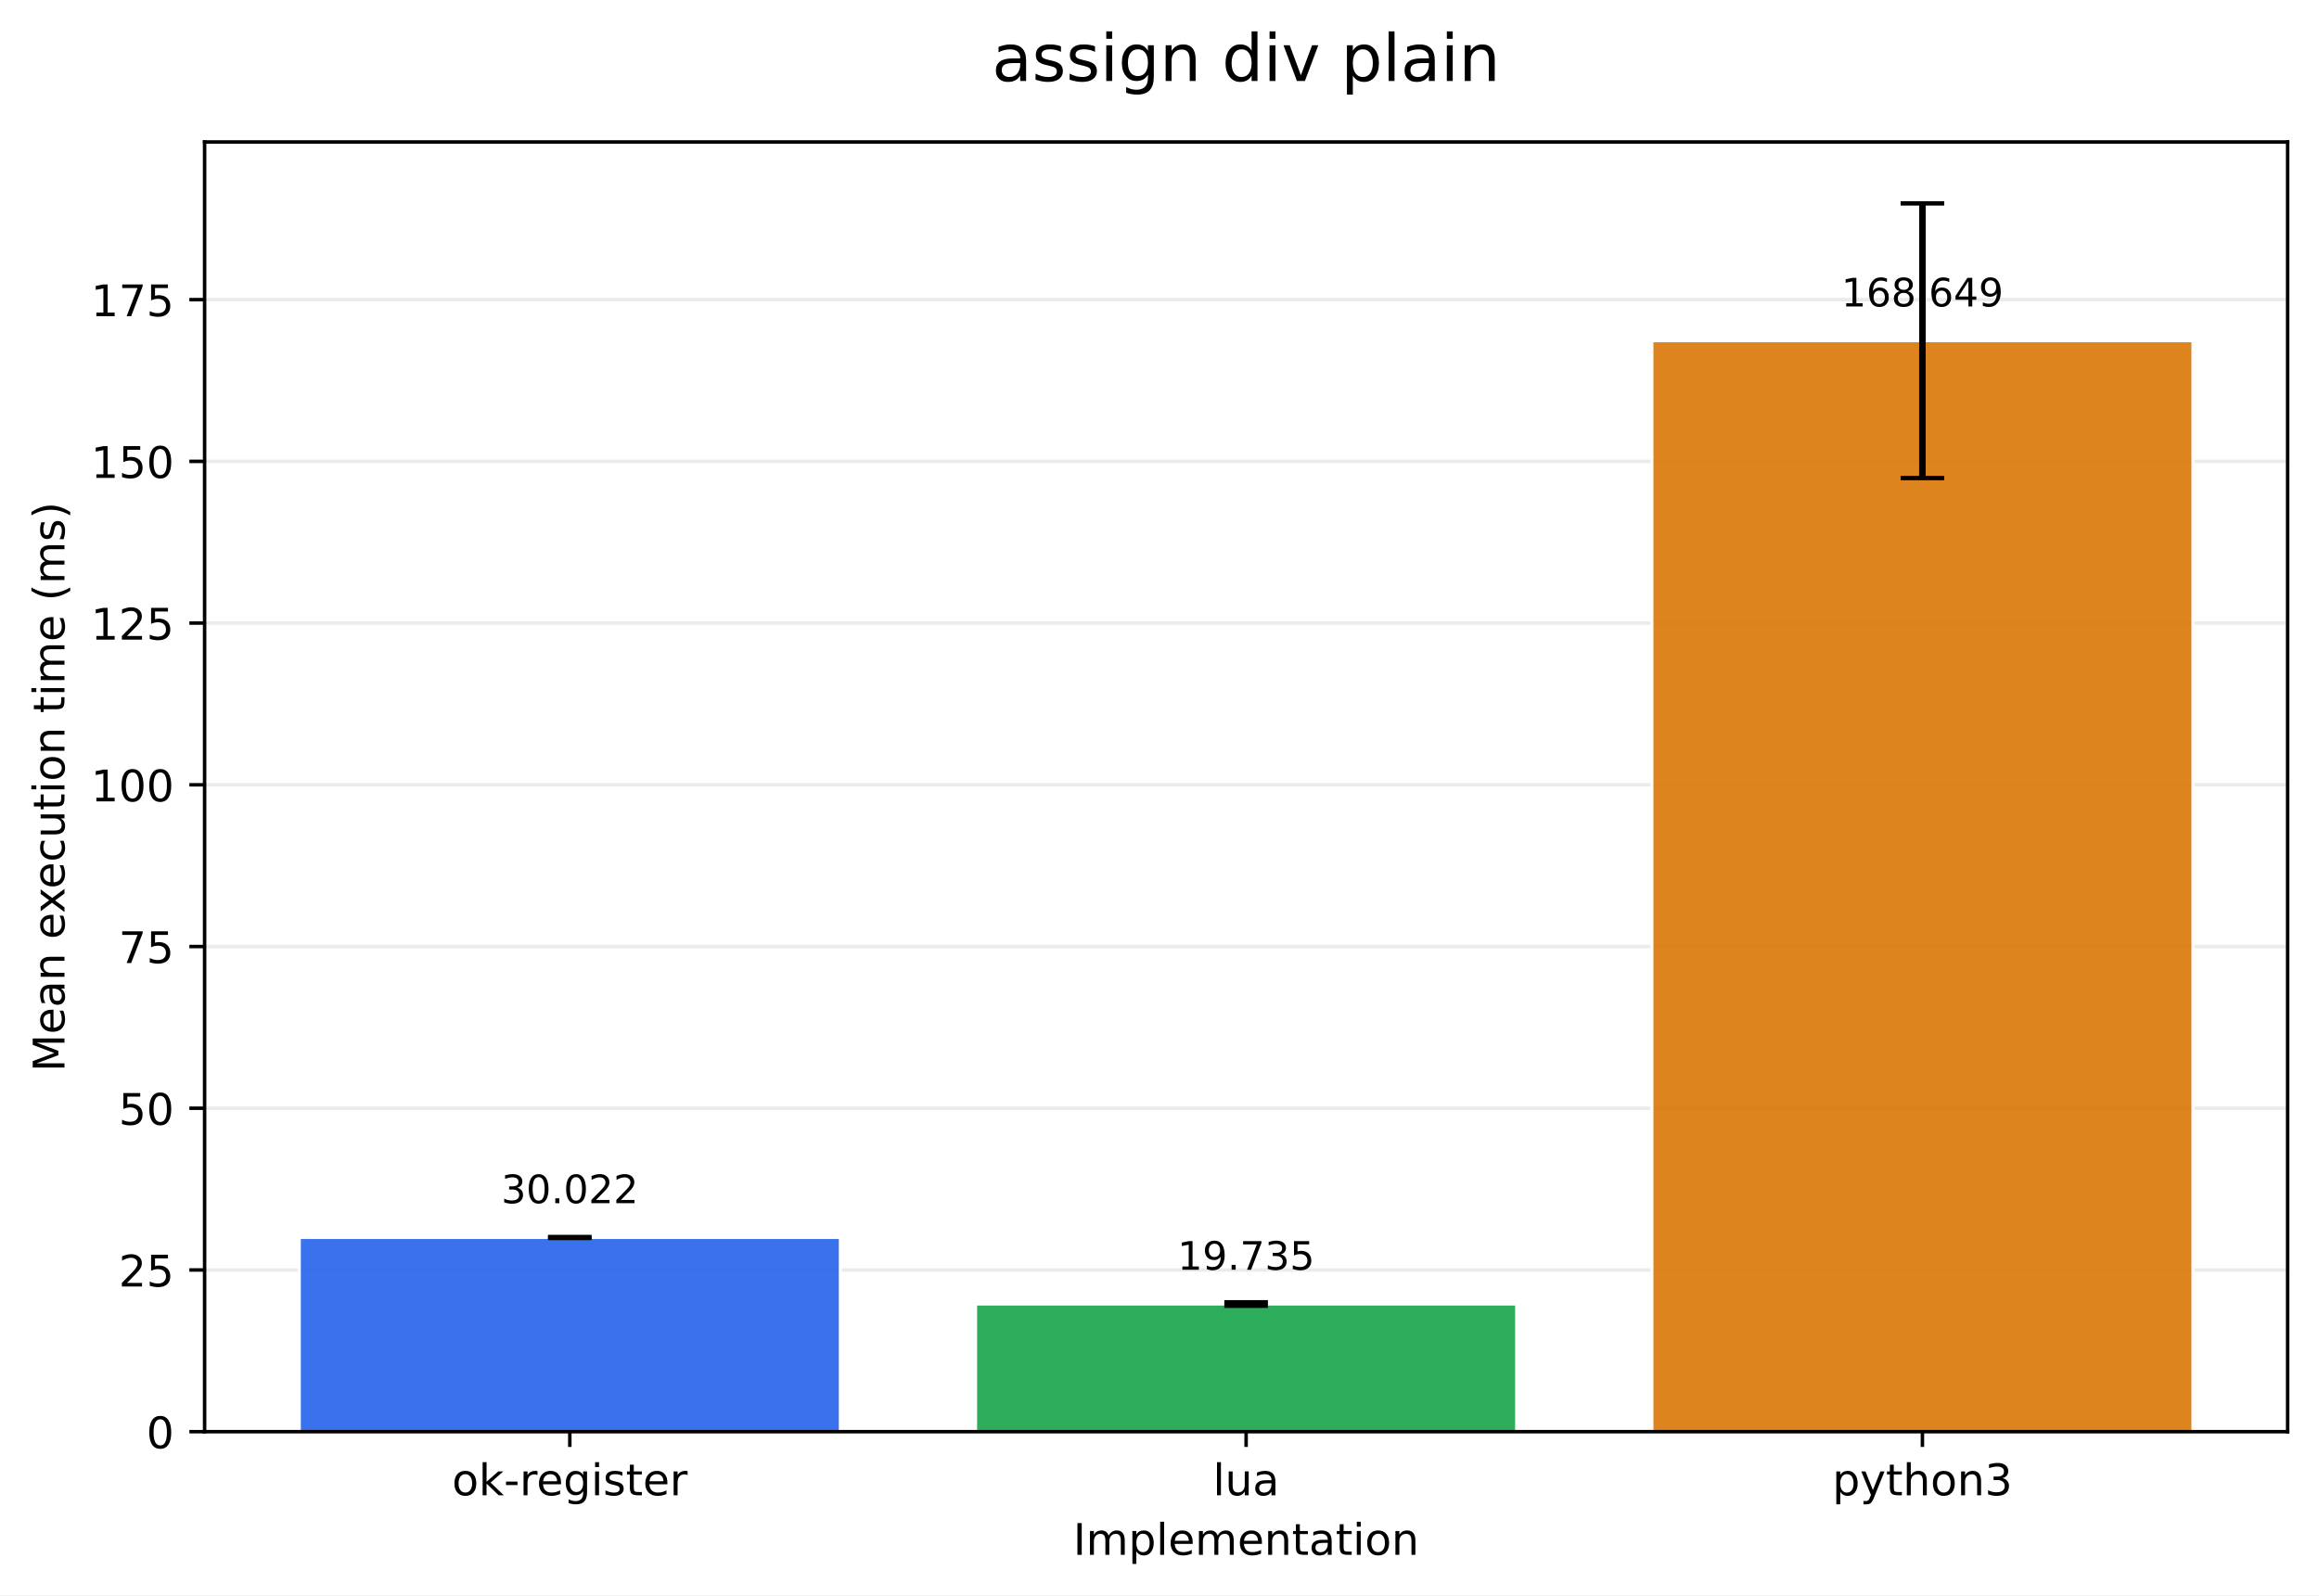
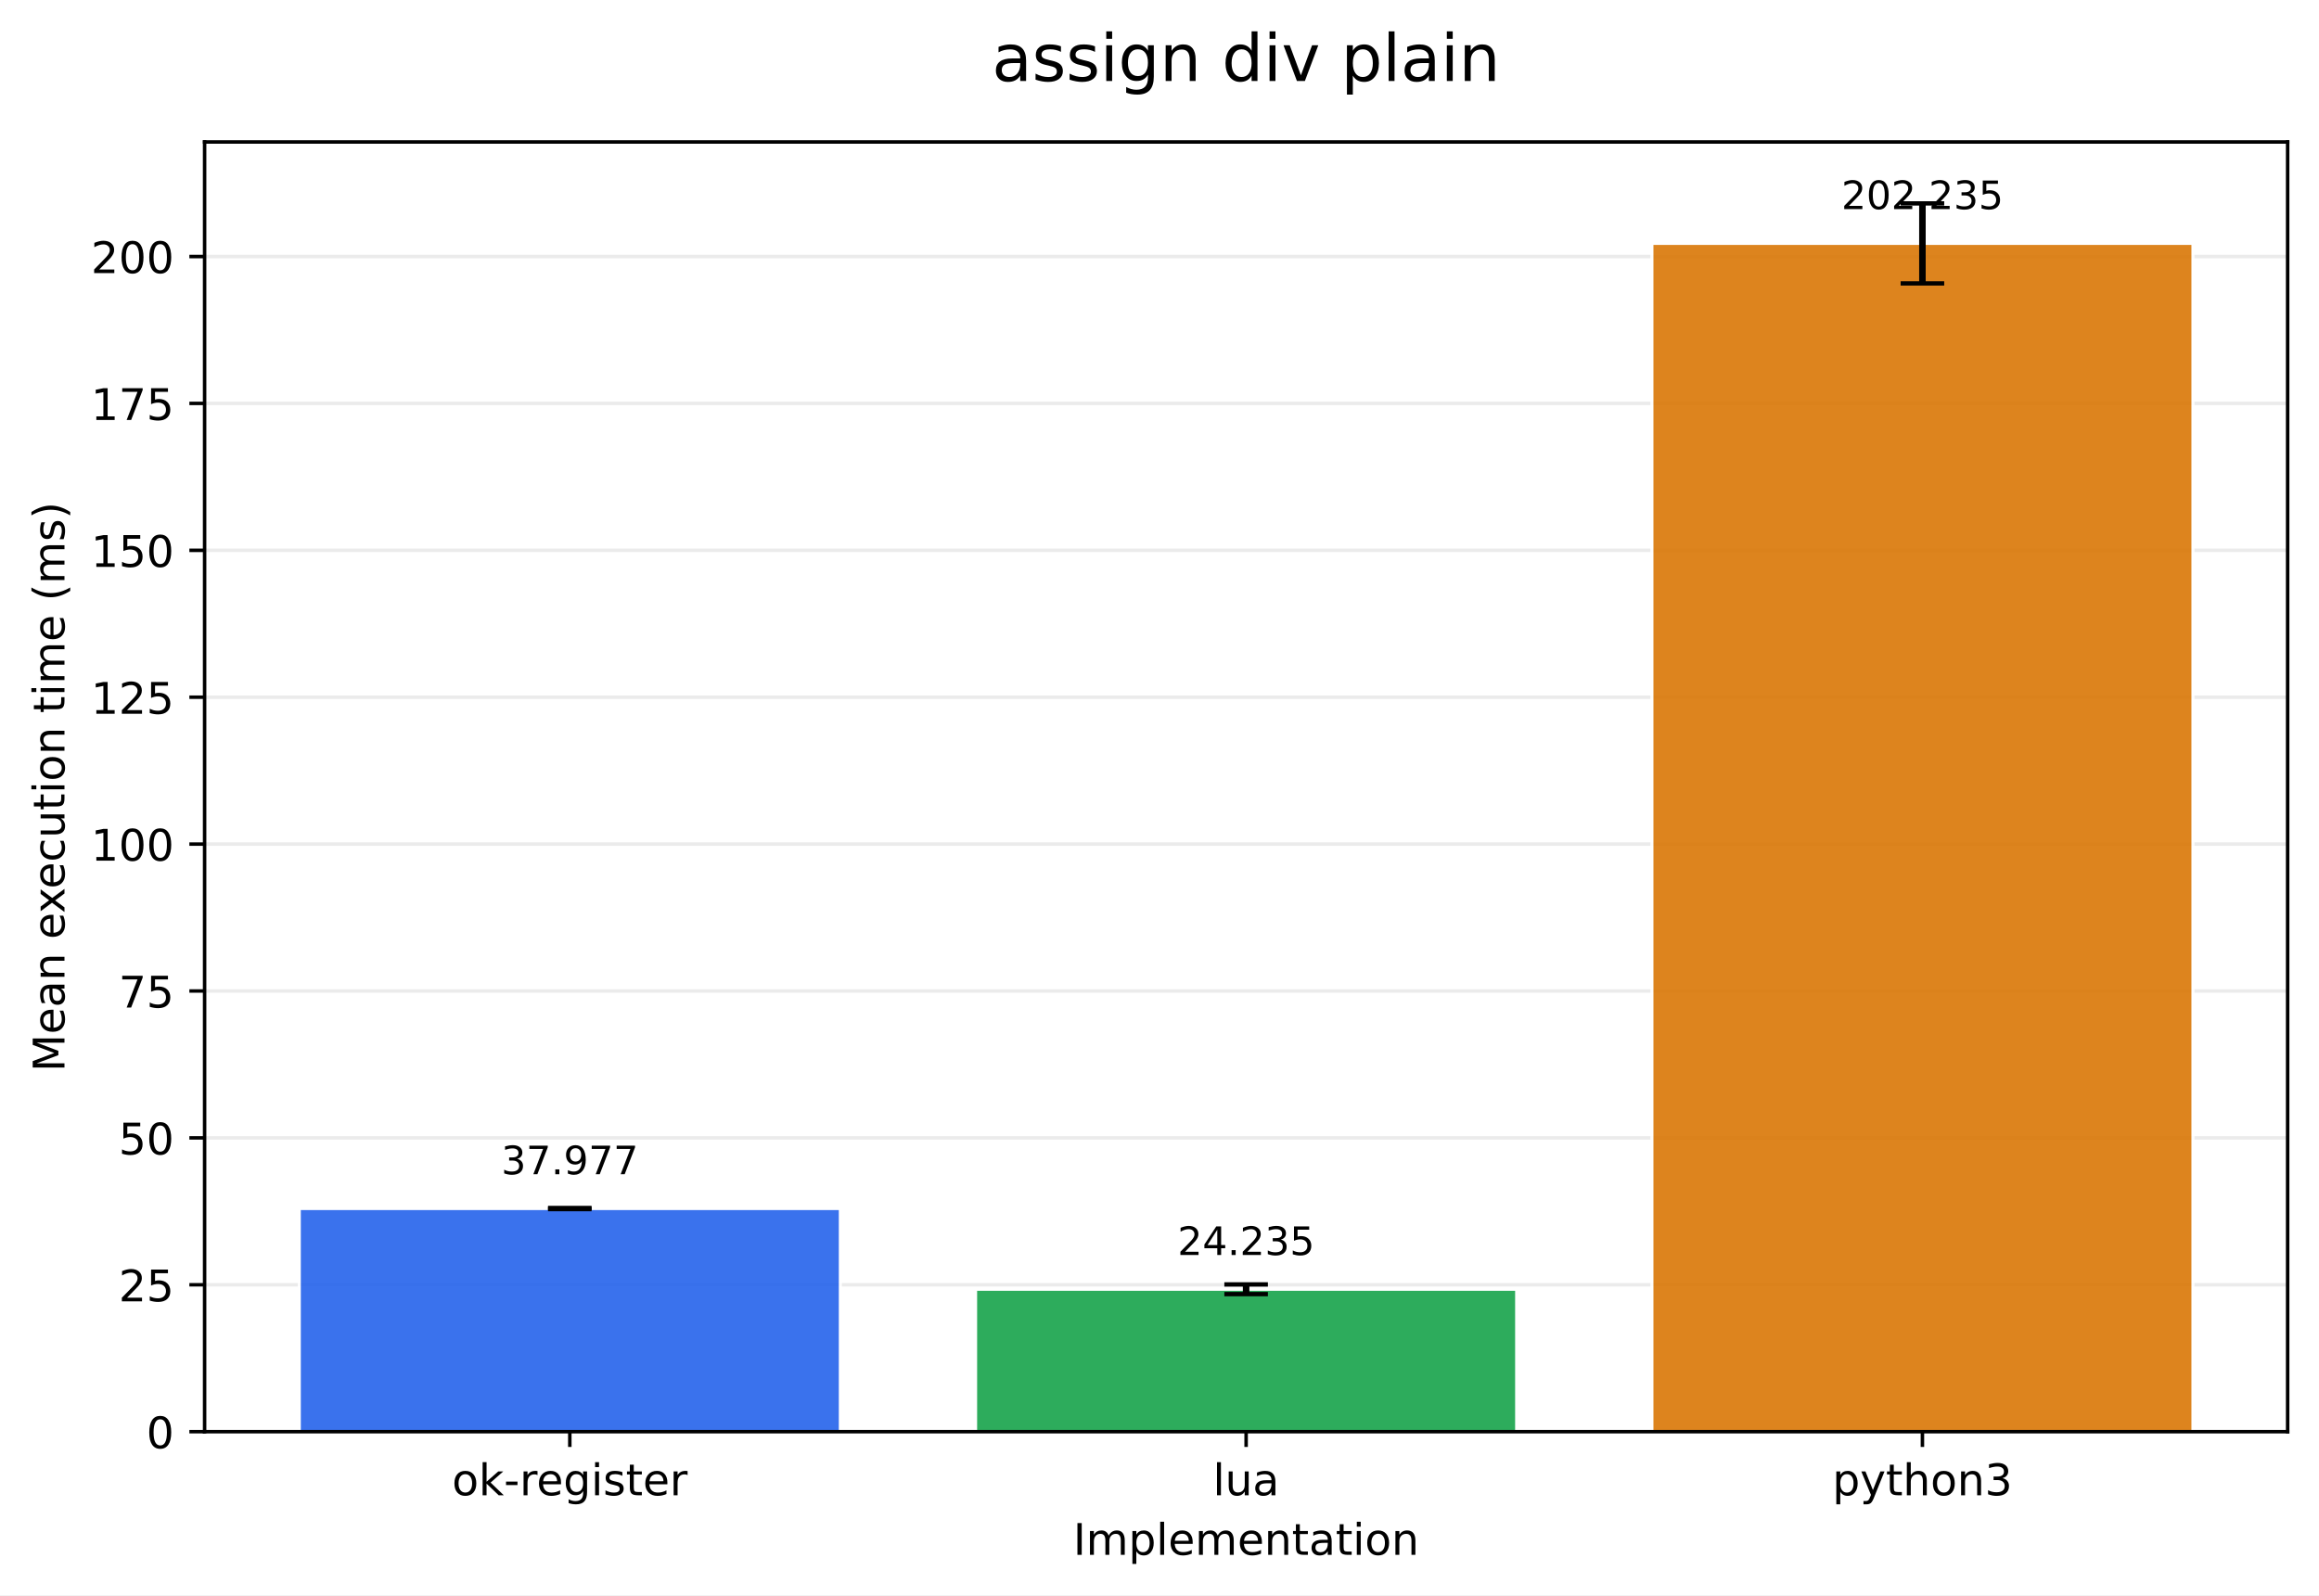
<svg xmlns="http://www.w3.org/2000/svg" xmlns:xlink="http://www.w3.org/1999/xlink" width="532.316pt" height="366.274pt" viewBox="0 0 532.316 366.274" version="1.1">
  <defs>
    <style type="text/css">*{stroke-linejoin: round; stroke-linecap: butt}</style>
  </defs>
  <g id="figure_1">
    <g id="patch_1">
      <path d="M 0 366.274  L 532.316 366.274  L 532.316 0  L 0 0  z " style="fill: #ffffff" />
    </g>
    <g id="axes_1">
      <g id="patch_2">
        <path d="M 46.966 328.718  L 525.116 328.718  L 525.116 32.598  L 46.966 32.598  z " style="fill: #ffffff" />
      </g>
      <g id="matplotlib.axis_1">
        <g id="xtick_1">
          <g id="line2d_1">
            <defs>
-               <path id="m9462a359a8" d="M 0 0  L 0 3.5  " style="stroke: #000000; stroke-width: 0.8" />
+               <path id="m9685f66bb8" d="M 0 0  L 0 3.5  " style="stroke: #000000; stroke-width: 0.8" />
            </defs>
            <g>
-               <use xlink:href="#m9462a359a8" x="130.797" y="328.718" style="stroke: #000000; stroke-width: 0.8" />
+               <use xlink:href="#m9685f66bb8" x="130.797" y="328.718" style="stroke: #000000; stroke-width: 0.8" />
            </g>
          </g>
          <g id="text_1">
            <g transform="translate(103.7588 343.3161) scale(0.1 -0.1)">
              <defs>
                <path id="DejaVuSans-6f" d="M 1959 3097  Q 1497 3097 1228 2736  Q 959 2375 959 1747  Q 959 1119 1226 758  Q 1494 397 1959 397  Q 2419 397 2687 759  Q 2956 1122 2956 1747  Q 2956 2369 2687 2733  Q 2419 3097 1959 3097  z M 1959 3584  Q 2709 3584 3137 3096  Q 3566 2609 3566 1747  Q 3566 888 3137 398  Q 2709 -91 1959 -91  Q 1206 -91 779 398  Q 353 888 353 1747  Q 353 2609 779 3096  Q 1206 3584 1959 3584  z " transform="scale(0.015625)" />
                <path id="DejaVuSans-6b" d="M 581 4863  L 1159 4863  L 1159 1991  L 2875 3500  L 3609 3500  L 1753 1863  L 3688 0  L 2938 0  L 1159 1709  L 1159 0  L 581 0  L 581 4863  z " transform="scale(0.015625)" />
                <path id="DejaVuSans-2d" d="M 313 2009  L 1997 2009  L 1997 1497  L 313 1497  L 313 2009  z " transform="scale(0.015625)" />
                <path id="DejaVuSans-72" d="M 2631 2963  Q 2534 3019 2420 3045  Q 2306 3072 2169 3072  Q 1681 3072 1420 2755  Q 1159 2438 1159 1844  L 1159 0  L 581 0  L 581 3500  L 1159 3500  L 1159 2956  Q 1341 3275 1631 3429  Q 1922 3584 2338 3584  Q 2397 3584 2469 3576  Q 2541 3569 2628 3553  L 2631 2963  z " transform="scale(0.015625)" />
                <path id="DejaVuSans-65" d="M 3597 1894  L 3597 1613  L 953 1613  Q 991 1019 1311 708  Q 1631 397 2203 397  Q 2534 397 2845 478  Q 3156 559 3463 722  L 3463 178  Q 3153 47 2828 -22  Q 2503 -91 2169 -91  Q 1331 -91 842 396  Q 353 884 353 1716  Q 353 2575 817 3079  Q 1281 3584 2069 3584  Q 2775 3584 3186 3129  Q 3597 2675 3597 1894  z M 3022 2063  Q 3016 2534 2758 2815  Q 2500 3097 2075 3097  Q 1594 3097 1305 2825  Q 1016 2553 972 2059  L 3022 2063  z " transform="scale(0.015625)" />
                <path id="DejaVuSans-67" d="M 2906 1791  Q 2906 2416 2648 2759  Q 2391 3103 1925 3103  Q 1463 3103 1205 2759  Q 947 2416 947 1791  Q 947 1169 1205 825  Q 1463 481 1925 481  Q 2391 481 2648 825  Q 2906 1169 2906 1791  z M 3481 434  Q 3481 -459 3084 -895  Q 2688 -1331 1869 -1331  Q 1566 -1331 1297 -1286  Q 1028 -1241 775 -1147  L 775 -588  Q 1028 -725 1275 -790  Q 1522 -856 1778 -856  Q 2344 -856 2625 -561  Q 2906 -266 2906 331  L 2906 616  Q 2728 306 2450 153  Q 2172 0 1784 0  Q 1141 0 747 490  Q 353 981 353 1791  Q 353 2603 747 3093  Q 1141 3584 1784 3584  Q 2172 3584 2450 3431  Q 2728 3278 2906 2969  L 2906 3500  L 3481 3500  L 3481 434  z " transform="scale(0.015625)" />
                <path id="DejaVuSans-69" d="M 603 3500  L 1178 3500  L 1178 0  L 603 0  L 603 3500  z M 603 4863  L 1178 4863  L 1178 4134  L 603 4134  L 603 4863  z " transform="scale(0.015625)" />
                <path id="DejaVuSans-73" d="M 2834 3397  L 2834 2853  Q 2591 2978 2328 3040  Q 2066 3103 1784 3103  Q 1356 3103 1142 2972  Q 928 2841 928 2578  Q 928 2378 1081 2264  Q 1234 2150 1697 2047  L 1894 2003  Q 2506 1872 2764 1633  Q 3022 1394 3022 966  Q 3022 478 2636 193  Q 2250 -91 1575 -91  Q 1294 -91 989 -36  Q 684 19 347 128  L 347 722  Q 666 556 975 473  Q 1284 391 1588 391  Q 1994 391 2212 530  Q 2431 669 2431 922  Q 2431 1156 2273 1281  Q 2116 1406 1581 1522  L 1381 1569  Q 847 1681 609 1914  Q 372 2147 372 2553  Q 372 3047 722 3315  Q 1072 3584 1716 3584  Q 2034 3584 2315 3537  Q 2597 3491 2834 3397  z " transform="scale(0.015625)" />
                <path id="DejaVuSans-74" d="M 1172 4494  L 1172 3500  L 2356 3500  L 2356 3053  L 1172 3053  L 1172 1153  Q 1172 725 1289 603  Q 1406 481 1766 481  L 2356 481  L 2356 0  L 1766 0  Q 1100 0 847 248  Q 594 497 594 1153  L 594 3053  L 172 3053  L 172 3500  L 594 3500  L 594 4494  L 1172 4494  z " transform="scale(0.015625)" />
              </defs>
              <use xlink:href="#DejaVuSans-6f" />
              <use xlink:href="#DejaVuSans-6b" transform="translate(61.18164 0)" />
              <use xlink:href="#DejaVuSans-2d" transform="translate(119.0918 0)" />
              <use xlink:href="#DejaVuSans-72" transform="translate(155.1758 0)" />
              <use xlink:href="#DejaVuSans-65" transform="translate(194.0391 0)" />
              <use xlink:href="#DejaVuSans-67" transform="translate(255.5625 0)" />
              <use xlink:href="#DejaVuSans-69" transform="translate(319.0391 0)" />
              <use xlink:href="#DejaVuSans-73" transform="translate(346.8223 0)" />
              <use xlink:href="#DejaVuSans-74" transform="translate(398.9219 0)" />
              <use xlink:href="#DejaVuSans-65" transform="translate(438.1309 0)" />
              <use xlink:href="#DejaVuSans-72" transform="translate(499.6543 0)" />
            </g>
          </g>
        </g>
        <g id="xtick_2">
          <g id="line2d_2">
            <g>
-               <use xlink:href="#m9462a359a8" x="286.041" y="328.718" style="stroke: #000000; stroke-width: 0.8" />
+               <use xlink:href="#m9685f66bb8" x="286.041" y="328.718" style="stroke: #000000; stroke-width: 0.8" />
            </g>
          </g>
          <g id="text_2">
            <g transform="translate(278.4187 343.3161) scale(0.1 -0.1)">
              <defs>
                <path id="DejaVuSans-6c" d="M 603 4863  L 1178 4863  L 1178 0  L 603 0  L 603 4863  z " transform="scale(0.015625)" />
                <path id="DejaVuSans-75" d="M 544 1381  L 544 3500  L 1119 3500  L 1119 1403  Q 1119 906 1312 657  Q 1506 409 1894 409  Q 2359 409 2629 706  Q 2900 1003 2900 1516  L 2900 3500  L 3475 3500  L 3475 0  L 2900 0  L 2900 538  Q 2691 219 2414 64  Q 2138 -91 1772 -91  Q 1169 -91 856 284  Q 544 659 544 1381  z M 1991 3584  L 1991 3584  z " transform="scale(0.015625)" />
                <path id="DejaVuSans-61" d="M 2194 1759  Q 1497 1759 1228 1600  Q 959 1441 959 1056  Q 959 750 1161 570  Q 1363 391 1709 391  Q 2188 391 2477 730  Q 2766 1069 2766 1631  L 2766 1759  L 2194 1759  z M 3341 1997  L 3341 0  L 2766 0  L 2766 531  Q 2569 213 2275 61  Q 1981 -91 1556 -91  Q 1019 -91 701 211  Q 384 513 384 1019  Q 384 1609 779 1909  Q 1175 2209 1959 2209  L 2766 2209  L 2766 2266  Q 2766 2663 2505 2880  Q 2244 3097 1772 3097  Q 1472 3097 1187 3025  Q 903 2953 641 2809  L 641 3341  Q 956 3463 1253 3523  Q 1550 3584 1831 3584  Q 2591 3584 2966 3190  Q 3341 2797 3341 1997  z " transform="scale(0.015625)" />
              </defs>
              <use xlink:href="#DejaVuSans-6c" />
              <use xlink:href="#DejaVuSans-75" transform="translate(27.7832 0)" />
              <use xlink:href="#DejaVuSans-61" transform="translate(91.16211 0)" />
            </g>
          </g>
        </g>
        <g id="xtick_3">
          <g id="line2d_3">
            <g>
-               <use xlink:href="#m9462a359a8" x="441.284" y="328.718" style="stroke: #000000; stroke-width: 0.8" />
+               <use xlink:href="#m9685f66bb8" x="441.284" y="328.718" style="stroke: #000000; stroke-width: 0.8" />
            </g>
          </g>
          <g id="text_3">
            <g transform="translate(420.6123 343.3161) scale(0.1 -0.1)">
              <defs>
                <path id="DejaVuSans-70" d="M 1159 525  L 1159 -1331  L 581 -1331  L 581 3500  L 1159 3500  L 1159 2969  Q 1341 3281 1617 3432  Q 1894 3584 2278 3584  Q 2916 3584 3314 3078  Q 3713 2572 3713 1747  Q 3713 922 3314 415  Q 2916 -91 2278 -91  Q 1894 -91 1617 61  Q 1341 213 1159 525  z M 3116 1747  Q 3116 2381 2855 2742  Q 2594 3103 2138 3103  Q 1681 3103 1420 2742  Q 1159 2381 1159 1747  Q 1159 1113 1420 752  Q 1681 391 2138 391  Q 2594 391 2855 752  Q 3116 1113 3116 1747  z " transform="scale(0.015625)" />
                <path id="DejaVuSans-79" d="M 2059 -325  Q 1816 -950 1584 -1140  Q 1353 -1331 966 -1331  L 506 -1331  L 506 -850  L 844 -850  Q 1081 -850 1212 -737  Q 1344 -625 1503 -206  L 1606 56  L 191 3500  L 800 3500  L 1894 763  L 2988 3500  L 3597 3500  L 2059 -325  z " transform="scale(0.015625)" />
                <path id="DejaVuSans-68" d="M 3513 2113  L 3513 0  L 2938 0  L 2938 2094  Q 2938 2591 2744 2837  Q 2550 3084 2163 3084  Q 1697 3084 1428 2787  Q 1159 2491 1159 1978  L 1159 0  L 581 0  L 581 4863  L 1159 4863  L 1159 2956  Q 1366 3272 1645 3428  Q 1925 3584 2291 3584  Q 2894 3584 3203 3211  Q 3513 2838 3513 2113  z " transform="scale(0.015625)" />
                <path id="DejaVuSans-6e" d="M 3513 2113  L 3513 0  L 2938 0  L 2938 2094  Q 2938 2591 2744 2837  Q 2550 3084 2163 3084  Q 1697 3084 1428 2787  Q 1159 2491 1159 1978  L 1159 0  L 581 0  L 581 3500  L 1159 3500  L 1159 2956  Q 1366 3272 1645 3428  Q 1925 3584 2291 3584  Q 2894 3584 3203 3211  Q 3513 2838 3513 2113  z " transform="scale(0.015625)" />
                <path id="DejaVuSans-33" d="M 2597 2516  Q 3050 2419 3304 2112  Q 3559 1806 3559 1356  Q 3559 666 3084 287  Q 2609 -91 1734 -91  Q 1441 -91 1130 -33  Q 819 25 488 141  L 488 750  Q 750 597 1062 519  Q 1375 441 1716 441  Q 2309 441 2620 675  Q 2931 909 2931 1356  Q 2931 1769 2642 2001  Q 2353 2234 1838 2234  L 1294 2234  L 1294 2753  L 1863 2753  Q 2328 2753 2575 2939  Q 2822 3125 2822 3475  Q 2822 3834 2567 4026  Q 2313 4219 1838 4219  Q 1578 4219 1281 4162  Q 984 4106 628 3988  L 628 4550  Q 988 4650 1302 4700  Q 1616 4750 1894 4750  Q 2613 4750 3031 4423  Q 3450 4097 3450 3541  Q 3450 3153 3228 2886  Q 3006 2619 2597 2516  z " transform="scale(0.015625)" />
              </defs>
              <use xlink:href="#DejaVuSans-70" />
              <use xlink:href="#DejaVuSans-79" transform="translate(63.47656 0)" />
              <use xlink:href="#DejaVuSans-74" transform="translate(122.6562 0)" />
              <use xlink:href="#DejaVuSans-68" transform="translate(161.8652 0)" />
              <use xlink:href="#DejaVuSans-6f" transform="translate(225.2441 0)" />
              <use xlink:href="#DejaVuSans-6e" transform="translate(286.4258 0)" />
              <use xlink:href="#DejaVuSans-33" transform="translate(349.8047 0)" />
            </g>
          </g>
        </g>
        <g id="text_4">
          <g transform="translate(246.3383 356.9942) scale(0.1 -0.1)">
            <defs>
              <path id="DejaVuSans-49" d="M 628 4666  L 1259 4666  L 1259 0  L 628 0  L 628 4666  z " transform="scale(0.015625)" />
              <path id="DejaVuSans-6d" d="M 3328 2828  Q 3544 3216 3844 3400  Q 4144 3584 4550 3584  Q 5097 3584 5394 3201  Q 5691 2819 5691 2113  L 5691 0  L 5113 0  L 5113 2094  Q 5113 2597 4934 2840  Q 4756 3084 4391 3084  Q 3944 3084 3684 2787  Q 3425 2491 3425 1978  L 3425 0  L 2847 0  L 2847 2094  Q 2847 2600 2669 2842  Q 2491 3084 2119 3084  Q 1678 3084 1418 2786  Q 1159 2488 1159 1978  L 1159 0  L 581 0  L 581 3500  L 1159 3500  L 1159 2956  Q 1356 3278 1631 3431  Q 1906 3584 2284 3584  Q 2666 3584 2933 3390  Q 3200 3197 3328 2828  z " transform="scale(0.015625)" />
            </defs>
            <use xlink:href="#DejaVuSans-49" />
            <use xlink:href="#DejaVuSans-6d" transform="translate(29.49219 0)" />
            <use xlink:href="#DejaVuSans-70" transform="translate(126.9043 0)" />
            <use xlink:href="#DejaVuSans-6c" transform="translate(190.3809 0)" />
            <use xlink:href="#DejaVuSans-65" transform="translate(218.1641 0)" />
            <use xlink:href="#DejaVuSans-6d" transform="translate(279.6875 0)" />
            <use xlink:href="#DejaVuSans-65" transform="translate(377.0996 0)" />
            <use xlink:href="#DejaVuSans-6e" transform="translate(438.623 0)" />
            <use xlink:href="#DejaVuSans-74" transform="translate(502.002 0)" />
            <use xlink:href="#DejaVuSans-61" transform="translate(541.2109 0)" />
            <use xlink:href="#DejaVuSans-74" transform="translate(602.4902 0)" />
            <use xlink:href="#DejaVuSans-69" transform="translate(641.6992 0)" />
            <use xlink:href="#DejaVuSans-6f" transform="translate(669.4824 0)" />
            <use xlink:href="#DejaVuSans-6e" transform="translate(730.6641 0)" />
          </g>
        </g>
      </g>
      <g id="matplotlib.axis_2">
        <g id="ytick_1">
          <g id="line2d_4">
-             <path d="M 46.966 328.718  L 525.116 328.718  " clip-path="url(#p3faab480b3)" style="fill: none; stroke: #b0b0b0; stroke-opacity: 0.25; stroke-width: 0.8; stroke-linecap: square" />
+             <path d="M 46.966 328.718  L 525.116 328.718  " clip-path="url(#pe2bc9fd245)" style="fill: none; stroke: #b0b0b0; stroke-opacity: 0.25; stroke-width: 0.8; stroke-linecap: square" />
          </g>
          <g id="line2d_5">
            <defs>
-               <path id="m1ab5d60169" d="M 0 0  L -3.5 0  " style="stroke: #000000; stroke-width: 0.8" />
+               <path id="md3c3681f98" d="M 0 0  L -3.5 0  " style="stroke: #000000; stroke-width: 0.8" />
            </defs>
            <g>
-               <use xlink:href="#m1ab5d60169" x="46.966" y="328.718" style="stroke: #000000; stroke-width: 0.8" />
+               <use xlink:href="#md3c3681f98" x="46.966" y="328.718" style="stroke: #000000; stroke-width: 0.8" />
            </g>
          </g>
          <g id="text_5">
            <g transform="translate(33.60312 332.5169) scale(0.1 -0.1)">
              <defs>
                <path id="DejaVuSans-30" d="M 2034 4250  Q 1547 4250 1301 3770  Q 1056 3291 1056 2328  Q 1056 1369 1301 889  Q 1547 409 2034 409  Q 2525 409 2770 889  Q 3016 1369 3016 2328  Q 3016 3291 2770 3770  Q 2525 4250 2034 4250  z M 2034 4750  Q 2819 4750 3233 4129  Q 3647 3509 3647 2328  Q 3647 1150 3233 529  Q 2819 -91 2034 -91  Q 1250 -91 836 529  Q 422 1150 422 2328  Q 422 3509 836 4129  Q 1250 4750 2034 4750  z " transform="scale(0.015625)" />
              </defs>
              <use xlink:href="#DejaVuSans-30" />
            </g>
          </g>
        </g>
        <g id="ytick_2">
          <g id="line2d_6">
-             <path d="M 46.966 291.586  L 525.116 291.586  " clip-path="url(#p3faab480b3)" style="fill: none; stroke: #b0b0b0; stroke-opacity: 0.25; stroke-width: 0.8; stroke-linecap: square" />
+             <path d="M 46.966 294.99  L 525.116 294.99  " clip-path="url(#pe2bc9fd245)" style="fill: none; stroke: #b0b0b0; stroke-opacity: 0.25; stroke-width: 0.8; stroke-linecap: square" />
          </g>
          <g id="line2d_7">
            <g>
-               <use xlink:href="#m1ab5d60169" x="46.966" y="291.586" style="stroke: #000000; stroke-width: 0.8" />
+               <use xlink:href="#md3c3681f98" x="46.966" y="294.99" style="stroke: #000000; stroke-width: 0.8" />
            </g>
          </g>
          <g id="text_6">
-             <g transform="translate(27.24063 295.3855) scale(0.1 -0.1)">
+             <g transform="translate(27.24063 298.7897) scale(0.1 -0.1)">
              <defs>
                <path id="DejaVuSans-32" d="M 1228 531  L 3431 531  L 3431 0  L 469 0  L 469 531  Q 828 903 1448 1529  Q 2069 2156 2228 2338  Q 2531 2678 2651 2914  Q 2772 3150 2772 3378  Q 2772 3750 2511 3984  Q 2250 4219 1831 4219  Q 1534 4219 1204 4116  Q 875 4013 500 3803  L 500 4441  Q 881 4594 1212 4672  Q 1544 4750 1819 4750  Q 2544 4750 2975 4387  Q 3406 4025 3406 3419  Q 3406 3131 3298 2873  Q 3191 2616 2906 2266  Q 2828 2175 2409 1742  Q 1991 1309 1228 531  z " transform="scale(0.015625)" />
                <path id="DejaVuSans-35" d="M 691 4666  L 3169 4666  L 3169 4134  L 1269 4134  L 1269 2991  Q 1406 3038 1543 3061  Q 1681 3084 1819 3084  Q 2600 3084 3056 2656  Q 3513 2228 3513 1497  Q 3513 744 3044 326  Q 2575 -91 1722 -91  Q 1428 -91 1123 -41  Q 819 9 494 109  L 494 744  Q 775 591 1075 516  Q 1375 441 1709 441  Q 2250 441 2565 725  Q 2881 1009 2881 1497  Q 2881 1984 2565 2268  Q 2250 2553 1709 2553  Q 1456 2553 1204 2497  Q 953 2441 691 2322  L 691 4666  z " transform="scale(0.015625)" />
              </defs>
              <use xlink:href="#DejaVuSans-32" />
              <use xlink:href="#DejaVuSans-35" transform="translate(63.62305 0)" />
            </g>
          </g>
        </g>
        <g id="ytick_3">
          <g id="line2d_8">
-             <path d="M 46.966 254.455  L 525.116 254.455  " clip-path="url(#p3faab480b3)" style="fill: none; stroke: #b0b0b0; stroke-opacity: 0.25; stroke-width: 0.8; stroke-linecap: square" />
+             <path d="M 46.966 261.263  L 525.116 261.263  " clip-path="url(#pe2bc9fd245)" style="fill: none; stroke: #b0b0b0; stroke-opacity: 0.25; stroke-width: 0.8; stroke-linecap: square" />
          </g>
          <g id="line2d_9">
            <g>
-               <use xlink:href="#m1ab5d60169" x="46.966" y="254.455" style="stroke: #000000; stroke-width: 0.8" />
+               <use xlink:href="#md3c3681f98" x="46.966" y="261.263" style="stroke: #000000; stroke-width: 0.8" />
            </g>
          </g>
          <g id="text_7">
-             <g transform="translate(27.24063 258.254) scale(0.1 -0.1)">
+             <g transform="translate(27.24063 265.0625) scale(0.1 -0.1)">
              <use xlink:href="#DejaVuSans-35" />
              <use xlink:href="#DejaVuSans-30" transform="translate(63.62305 0)" />
            </g>
          </g>
        </g>
        <g id="ytick_4">
          <g id="line2d_10">
-             <path d="M 46.966 217.323  L 525.116 217.323  " clip-path="url(#p3faab480b3)" style="fill: none; stroke: #b0b0b0; stroke-opacity: 0.25; stroke-width: 0.8; stroke-linecap: square" />
+             <path d="M 46.966 227.536  L 525.116 227.536  " clip-path="url(#pe2bc9fd245)" style="fill: none; stroke: #b0b0b0; stroke-opacity: 0.25; stroke-width: 0.8; stroke-linecap: square" />
          </g>
          <g id="line2d_11">
            <g>
-               <use xlink:href="#m1ab5d60169" x="46.966" y="217.323" style="stroke: #000000; stroke-width: 0.8" />
+               <use xlink:href="#md3c3681f98" x="46.966" y="227.536" style="stroke: #000000; stroke-width: 0.8" />
            </g>
          </g>
          <g id="text_8">
-             <g transform="translate(27.24063 221.1226) scale(0.1 -0.1)">
+             <g transform="translate(27.24063 231.3353) scale(0.1 -0.1)">
              <defs>
                <path id="DejaVuSans-37" d="M 525 4666  L 3525 4666  L 3525 4397  L 1831 0  L 1172 0  L 2766 4134  L 525 4134  L 525 4666  z " transform="scale(0.015625)" />
              </defs>
              <use xlink:href="#DejaVuSans-37" />
              <use xlink:href="#DejaVuSans-35" transform="translate(63.62305 0)" />
            </g>
          </g>
        </g>
        <g id="ytick_5">
          <g id="line2d_12">
-             <path d="M 46.966 180.192  L 525.116 180.192  " clip-path="url(#p3faab480b3)" style="fill: none; stroke: #b0b0b0; stroke-opacity: 0.25; stroke-width: 0.8; stroke-linecap: square" />
+             <path d="M 46.966 193.809  L 525.116 193.809  " clip-path="url(#pe2bc9fd245)" style="fill: none; stroke: #b0b0b0; stroke-opacity: 0.25; stroke-width: 0.8; stroke-linecap: square" />
          </g>
          <g id="line2d_13">
            <g>
-               <use xlink:href="#m1ab5d60169" x="46.966" y="180.192" style="stroke: #000000; stroke-width: 0.8" />
+               <use xlink:href="#md3c3681f98" x="46.966" y="193.809" style="stroke: #000000; stroke-width: 0.8" />
            </g>
          </g>
          <g id="text_9">
-             <g transform="translate(20.87813 183.9912) scale(0.1 -0.1)">
+             <g transform="translate(20.87813 197.6081) scale(0.1 -0.1)">
              <defs>
                <path id="DejaVuSans-31" d="M 794 531  L 1825 531  L 1825 4091  L 703 3866  L 703 4441  L 1819 4666  L 2450 4666  L 2450 531  L 3481 531  L 3481 0  L 794 0  L 794 531  z " transform="scale(0.015625)" />
              </defs>
              <use xlink:href="#DejaVuSans-31" />
              <use xlink:href="#DejaVuSans-30" transform="translate(63.62305 0)" />
              <use xlink:href="#DejaVuSans-30" transform="translate(127.2461 0)" />
            </g>
          </g>
        </g>
        <g id="ytick_6">
          <g id="line2d_14">
-             <path d="M 46.966 143.061  L 525.116 143.061  " clip-path="url(#p3faab480b3)" style="fill: none; stroke: #b0b0b0; stroke-opacity: 0.25; stroke-width: 0.8; stroke-linecap: square" />
+             <path d="M 46.966 160.082  L 525.116 160.082  " clip-path="url(#pe2bc9fd245)" style="fill: none; stroke: #b0b0b0; stroke-opacity: 0.25; stroke-width: 0.8; stroke-linecap: square" />
          </g>
          <g id="line2d_15">
            <g>
-               <use xlink:href="#m1ab5d60169" x="46.966" y="143.061" style="stroke: #000000; stroke-width: 0.8" />
+               <use xlink:href="#md3c3681f98" x="46.966" y="160.082" style="stroke: #000000; stroke-width: 0.8" />
            </g>
          </g>
          <g id="text_10">
-             <g transform="translate(20.87813 146.8598) scale(0.1 -0.1)">
+             <g transform="translate(20.87813 163.881) scale(0.1 -0.1)">
              <use xlink:href="#DejaVuSans-31" />
              <use xlink:href="#DejaVuSans-32" transform="translate(63.62305 0)" />
              <use xlink:href="#DejaVuSans-35" transform="translate(127.2461 0)" />
            </g>
          </g>
        </g>
        <g id="ytick_7">
          <g id="line2d_16">
-             <path d="M 46.966 105.929  L 525.116 105.929  " clip-path="url(#p3faab480b3)" style="fill: none; stroke: #b0b0b0; stroke-opacity: 0.25; stroke-width: 0.8; stroke-linecap: square" />
+             <path d="M 46.966 126.355  L 525.116 126.355  " clip-path="url(#pe2bc9fd245)" style="fill: none; stroke: #b0b0b0; stroke-opacity: 0.25; stroke-width: 0.8; stroke-linecap: square" />
          </g>
          <g id="line2d_17">
            <g>
-               <use xlink:href="#m1ab5d60169" x="46.966" y="105.929" style="stroke: #000000; stroke-width: 0.8" />
+               <use xlink:href="#md3c3681f98" x="46.966" y="126.355" style="stroke: #000000; stroke-width: 0.8" />
            </g>
          </g>
          <g id="text_11">
-             <g transform="translate(20.87813 109.7284) scale(0.1 -0.1)">
+             <g transform="translate(20.87813 130.1538) scale(0.1 -0.1)">
              <use xlink:href="#DejaVuSans-31" />
              <use xlink:href="#DejaVuSans-35" transform="translate(63.62305 0)" />
              <use xlink:href="#DejaVuSans-30" transform="translate(127.2461 0)" />
            </g>
          </g>
        </g>
        <g id="ytick_8">
          <g id="line2d_18">
-             <path d="M 46.966 68.798  L 525.116 68.798  " clip-path="url(#p3faab480b3)" style="fill: none; stroke: #b0b0b0; stroke-opacity: 0.25; stroke-width: 0.8; stroke-linecap: square" />
+             <path d="M 46.966 92.627  L 525.116 92.627  " clip-path="url(#pe2bc9fd245)" style="fill: none; stroke: #b0b0b0; stroke-opacity: 0.25; stroke-width: 0.8; stroke-linecap: square" />
          </g>
          <g id="line2d_19">
            <g>
-               <use xlink:href="#m1ab5d60169" x="46.966" y="68.798" style="stroke: #000000; stroke-width: 0.8" />
+               <use xlink:href="#md3c3681f98" x="46.966" y="92.627" style="stroke: #000000; stroke-width: 0.8" />
            </g>
          </g>
          <g id="text_12">
-             <g transform="translate(20.87813 72.59694) scale(0.1 -0.1)">
+             <g transform="translate(20.87813 96.42661) scale(0.1 -0.1)">
              <use xlink:href="#DejaVuSans-31" />
              <use xlink:href="#DejaVuSans-37" transform="translate(63.62305 0)" />
              <use xlink:href="#DejaVuSans-35" transform="translate(127.2461 0)" />
            </g>
          </g>
        </g>
-         <g id="text_13">
+         <g id="ytick_9">
+           <g id="line2d_20">
+             <path d="M 46.966 58.9  L 525.116 58.9  " clip-path="url(#pe2bc9fd245)" style="fill: none; stroke: #b0b0b0; stroke-opacity: 0.25; stroke-width: 0.8; stroke-linecap: square" />
+           </g>
+           <g id="line2d_21">
+             <g>
+               <use xlink:href="#md3c3681f98" x="46.966" y="58.9" style="stroke: #000000; stroke-width: 0.8" />
+             </g>
+           </g>
+           <g id="text_13">
+             <g transform="translate(20.87813 62.69942) scale(0.1 -0.1)">
+               <use xlink:href="#DejaVuSans-32" />
+               <use xlink:href="#DejaVuSans-30" transform="translate(63.62305 0)" />
+               <use xlink:href="#DejaVuSans-30" transform="translate(127.2461 0)" />
+             </g>
+           </g>
+         </g>
+         <g id="text_14">
          <g transform="translate(14.79844 246.085) rotate(-90) scale(0.1 -0.1)">
            <defs>
              <path id="DejaVuSans-4d" d="M 628 4666  L 1569 4666  L 2759 1491  L 3956 4666  L 4897 4666  L 4897 0  L 4281 0  L 4281 4097  L 3078 897  L 2444 897  L 1241 4097  L 1241 0  L 628 0  L 628 4666  z " transform="scale(0.015625)" />
              <path id="DejaVuSans-20" transform="scale(0.015625)" />
              <path id="DejaVuSans-78" d="M 3513 3500  L 2247 1797  L 3578 0  L 2900 0  L 1881 1375  L 863 0  L 184 0  L 1544 1831  L 300 3500  L 978 3500  L 1906 2253  L 2834 3500  L 3513 3500  z " transform="scale(0.015625)" />
              <path id="DejaVuSans-63" d="M 3122 3366  L 3122 2828  Q 2878 2963 2633 3030  Q 2388 3097 2138 3097  Q 1578 3097 1268 2742  Q 959 2388 959 1747  Q 959 1106 1268 751  Q 1578 397 2138 397  Q 2388 397 2633 464  Q 2878 531 3122 666  L 3122 134  Q 2881 22 2623 -34  Q 2366 -91 2075 -91  Q 1284 -91 818 406  Q 353 903 353 1747  Q 353 2603 823 3093  Q 1294 3584 2113 3584  Q 2378 3584 2631 3529  Q 2884 3475 3122 3366  z " transform="scale(0.015625)" />
              <path id="DejaVuSans-28" d="M 1984 4856  Q 1566 4138 1362 3434  Q 1159 2731 1159 2009  Q 1159 1288 1364 580  Q 1569 -128 1984 -844  L 1484 -844  Q 1016 -109 783 600  Q 550 1309 550 2009  Q 550 2706 781 3412  Q 1013 4119 1484 4856  L 1984 4856  z " transform="scale(0.015625)" />
              <path id="DejaVuSans-29" d="M 513 4856  L 1013 4856  Q 1481 4119 1714 3412  Q 1947 2706 1947 2009  Q 1947 1309 1714 600  Q 1481 -109 1013 -844  L 513 -844  Q 928 -128 1133 580  Q 1338 1288 1338 2009  Q 1338 2731 1133 3434  Q 928 4138 513 4856  z " transform="scale(0.015625)" />
            </defs>
            <use xlink:href="#DejaVuSans-4d" />
            <use xlink:href="#DejaVuSans-65" transform="translate(86.2793 0)" />
            <use xlink:href="#DejaVuSans-61" transform="translate(147.8027 0)" />
            <use xlink:href="#DejaVuSans-6e" transform="translate(209.082 0)" />
            <use xlink:href="#DejaVuSans-20" transform="translate(272.4609 0)" />
            <use xlink:href="#DejaVuSans-65" transform="translate(304.248 0)" />
            <use xlink:href="#DejaVuSans-78" transform="translate(364.0215 0)" />
            <use xlink:href="#DejaVuSans-65" transform="translate(420.0762 0)" />
            <use xlink:href="#DejaVuSans-63" transform="translate(481.5996 0)" />
            <use xlink:href="#DejaVuSans-75" transform="translate(536.5801 0)" />
            <use xlink:href="#DejaVuSans-74" transform="translate(599.959 0)" />
            <use xlink:href="#DejaVuSans-69" transform="translate(639.168 0)" />
            <use xlink:href="#DejaVuSans-6f" transform="translate(666.9512 0)" />
            <use xlink:href="#DejaVuSans-6e" transform="translate(728.1328 0)" />
            <use xlink:href="#DejaVuSans-20" transform="translate(791.5117 0)" />
            <use xlink:href="#DejaVuSans-74" transform="translate(823.2988 0)" />
            <use xlink:href="#DejaVuSans-69" transform="translate(862.5078 0)" />
            <use xlink:href="#DejaVuSans-6d" transform="translate(890.291 0)" />
            <use xlink:href="#DejaVuSans-65" transform="translate(987.7031 0)" />
            <use xlink:href="#DejaVuSans-20" transform="translate(1049.227 0)" />
            <use xlink:href="#DejaVuSans-28" transform="translate(1081.014 0)" />
            <use xlink:href="#DejaVuSans-6d" transform="translate(1120.027 0)" />
            <use xlink:href="#DejaVuSans-73" transform="translate(1217.439 0)" />
            <use xlink:href="#DejaVuSans-29" transform="translate(1269.539 0)" />
          </g>
        </g>
      </g>
      <g id="patch_3">
-         <path d="M 68.7 328.718  L 192.895 328.718  L 192.895 284.128  L 68.7 284.128  z " clip-path="url(#p3faab480b3)" style="fill: #2563eb; opacity: 0.9; stroke: #ffffff; stroke-width: 0.7; stroke-linejoin: miter" />
+         <path d="M 68.7 328.718  L 192.895 328.718  L 192.895 277.484  L 68.7 277.484  z " clip-path="url(#pe2bc9fd245)" style="fill: #2563eb; opacity: 0.9; stroke: #ffffff; stroke-width: 0.7; stroke-linejoin: miter" />
      </g>
      <g id="patch_4">
-         <path d="M 223.943 328.718  L 348.138 328.718  L 348.138 299.405  L 223.943 299.405  z " clip-path="url(#p3faab480b3)" style="fill: #16a34a; opacity: 0.9; stroke: #ffffff; stroke-width: 0.7; stroke-linejoin: miter" />
+         <path d="M 223.943 328.718  L 348.138 328.718  L 348.138 296.022  L 223.943 296.022  z " clip-path="url(#pe2bc9fd245)" style="fill: #16a34a; opacity: 0.9; stroke: #ffffff; stroke-width: 0.7; stroke-linejoin: miter" />
      </g>
      <g id="patch_5">
-         <path d="M 379.187 328.718  L 503.382 328.718  L 503.382 78.231  L 379.187 78.231  z " clip-path="url(#p3faab480b3)" style="fill: #d97706; opacity: 0.9; stroke: #ffffff; stroke-width: 0.7; stroke-linejoin: miter" />
+         <path d="M 379.187 328.718  L 503.382 328.718  L 503.382 55.884  L 379.187 55.884  z " clip-path="url(#pe2bc9fd245)" style="fill: #d97706; opacity: 0.9; stroke: #ffffff; stroke-width: 0.7; stroke-linejoin: miter" />
      </g>
      <g id="LineCollection_1">
-         <path d="M 130.797 284.243  L 130.797 284.012  " clip-path="url(#p3faab480b3)" style="fill: none; stroke: #000000; stroke-width: 1.5" />
-         <path d="M 286.041 299.805  L 286.041 299.005  " clip-path="url(#p3faab480b3)" style="fill: none; stroke: #000000; stroke-width: 1.5" />
-         <path d="M 441.284 109.764  L 441.284 46.699  " clip-path="url(#p3faab480b3)" style="fill: none; stroke: #000000; stroke-width: 1.5" />
-       </g>
-       <g id="line2d_20">
+         <path d="M 130.797 277.605  L 130.797 277.363  " clip-path="url(#pe2bc9fd245)" style="fill: none; stroke: #000000; stroke-width: 1.5" />
+         <path d="M 286.041 297.135  L 286.041 294.909  " clip-path="url(#pe2bc9fd245)" style="fill: none; stroke: #000000; stroke-width: 1.5" />
+         <path d="M 441.284 65.07  L 441.284 46.699  " clip-path="url(#pe2bc9fd245)" style="fill: none; stroke: #000000; stroke-width: 1.5" />
+       </g>
+       <g id="line2d_22">
        <defs>
-           <path id="m33e3bc7bdd" d="M 5 0  L -5 -0  " style="stroke: #000000" />
+           <path id="ma5eb0ece3a" d="M 5 0  L -5 -0  " style="stroke: #000000" />
        </defs>
-         <g clip-path="url(#p3faab480b3)">
-           <use xlink:href="#m33e3bc7bdd" x="130.797" y="284.243" style="fill: #1f77b4; stroke: #000000" />
-           <use xlink:href="#m33e3bc7bdd" x="286.041" y="299.805" style="fill: #1f77b4; stroke: #000000" />
-           <use xlink:href="#m33e3bc7bdd" x="441.284" y="109.764" style="fill: #1f77b4; stroke: #000000" />
-         </g>
-       </g>
-       <g id="line2d_21">
-         <g clip-path="url(#p3faab480b3)">
-           <use xlink:href="#m33e3bc7bdd" x="130.797" y="284.012" style="fill: #1f77b4; stroke: #000000" />
-           <use xlink:href="#m33e3bc7bdd" x="286.041" y="299.005" style="fill: #1f77b4; stroke: #000000" />
-           <use xlink:href="#m33e3bc7bdd" x="441.284" y="46.699" style="fill: #1f77b4; stroke: #000000" />
+         <g clip-path="url(#pe2bc9fd245)">
+           <use xlink:href="#ma5eb0ece3a" x="130.797" y="277.605" style="fill: #1f77b4; stroke: #000000" />
+           <use xlink:href="#ma5eb0ece3a" x="286.041" y="297.135" style="fill: #1f77b4; stroke: #000000" />
+           <use xlink:href="#ma5eb0ece3a" x="441.284" y="65.07" style="fill: #1f77b4; stroke: #000000" />
+         </g>
+       </g>
+       <g id="line2d_23">
+         <g clip-path="url(#pe2bc9fd245)">
+           <use xlink:href="#ma5eb0ece3a" x="130.797" y="277.363" style="fill: #1f77b4; stroke: #000000" />
+           <use xlink:href="#ma5eb0ece3a" x="286.041" y="294.909" style="fill: #1f77b4; stroke: #000000" />
+           <use xlink:href="#ma5eb0ece3a" x="441.284" y="46.699" style="fill: #1f77b4; stroke: #000000" />
        </g>
      </g>
      <g id="patch_6">
        <path d="M 46.966 328.718  L 46.966 32.598  " style="fill: none; stroke: #000000; stroke-width: 0.8; stroke-linejoin: miter; stroke-linecap: square" />
      </g>
      <g id="patch_7">
        <path d="M 525.116 328.718  L 525.116 32.598  " style="fill: none; stroke: #000000; stroke-width: 0.8; stroke-linejoin: miter; stroke-linecap: square" />
      </g>
      <g id="patch_8">
        <path d="M 46.966 328.718  L 525.116 328.718  " style="fill: none; stroke: #000000; stroke-width: 0.8; stroke-linejoin: miter; stroke-linecap: square" />
      </g>
      <g id="patch_9">
        <path d="M 46.966 32.598  L 525.116 32.598  " style="fill: none; stroke: #000000; stroke-width: 0.8; stroke-linejoin: miter; stroke-linecap: square" />
      </g>
-       <g id="text_14">
-         <g transform="translate(115.0513 276.2558) scale(0.09 -0.09)">
+       <g id="text_15">
+         <g transform="translate(115.0513 269.6122) scale(0.09 -0.09)">
          <defs>
            <path id="DejaVuSans-2e" d="M 684 794  L 1344 794  L 1344 0  L 684 0  L 684 794  z " transform="scale(0.015625)" />
+             <path id="DejaVuSans-39" d="M 703 97  L 703 672  Q 941 559 1184 500  Q 1428 441 1663 441  Q 2288 441 2617 861  Q 2947 1281 2994 2138  Q 2813 1869 2534 1725  Q 2256 1581 1919 1581  Q 1219 1581 811 2004  Q 403 2428 403 3163  Q 403 3881 828 4315  Q 1253 4750 1959 4750  Q 2769 4750 3195 4129  Q 3622 3509 3622 2328  Q 3622 1225 3098 567  Q 2575 -91 1691 -91  Q 1453 -91 1209 -44  Q 966 3 703 97  z M 1959 2075  Q 2384 2075 2632 2365  Q 2881 2656 2881 3163  Q 2881 3666 2632 3958  Q 2384 4250 1959 4250  Q 1534 4250 1286 3958  Q 1038 3666 1038 3163  Q 1038 2656 1286 2365  Q 1534 2075 1959 2075  z " transform="scale(0.015625)" />
          </defs>
          <use xlink:href="#DejaVuSans-33" />
-           <use xlink:href="#DejaVuSans-30" transform="translate(63.62305 0)" />
+           <use xlink:href="#DejaVuSans-37" transform="translate(63.62305 0)" />
          <use xlink:href="#DejaVuSans-2e" transform="translate(127.2461 0)" />
-           <use xlink:href="#DejaVuSans-30" transform="translate(159.0332 0)" />
-           <use xlink:href="#DejaVuSans-32" transform="translate(222.6562 0)" />
-           <use xlink:href="#DejaVuSans-32" transform="translate(286.2793 0)" />
-         </g>
-       </g>
-       <g id="text_15">
-         <g transform="translate(270.2948 291.5337) scale(0.09 -0.09)">
+           <use xlink:href="#DejaVuSans-39" transform="translate(159.0332 0)" />
+           <use xlink:href="#DejaVuSans-37" transform="translate(222.6562 0)" />
+           <use xlink:href="#DejaVuSans-37" transform="translate(286.2793 0)" />
+         </g>
+       </g>
+       <g id="text_16">
+         <g transform="translate(270.2948 288.1503) scale(0.09 -0.09)">
          <defs>
-             <path id="DejaVuSans-39" d="M 703 97  L 703 672  Q 941 559 1184 500  Q 1428 441 1663 441  Q 2288 441 2617 861  Q 2947 1281 2994 2138  Q 2813 1869 2534 1725  Q 2256 1581 1919 1581  Q 1219 1581 811 2004  Q 403 2428 403 3163  Q 403 3881 828 4315  Q 1253 4750 1959 4750  Q 2769 4750 3195 4129  Q 3622 3509 3622 2328  Q 3622 1225 3098 567  Q 2575 -91 1691 -91  Q 1453 -91 1209 -44  Q 966 3 703 97  z M 1959 2075  Q 2384 2075 2632 2365  Q 2881 2656 2881 3163  Q 2881 3666 2632 3958  Q 2384 4250 1959 4250  Q 1534 4250 1286 3958  Q 1038 3666 1038 3163  Q 1038 2656 1286 2365  Q 1534 2075 1959 2075  z " transform="scale(0.015625)" />
+             <path id="DejaVuSans-34" d="M 2419 4116  L 825 1625  L 2419 1625  L 2419 4116  z M 2253 4666  L 3047 4666  L 3047 1625  L 3713 1625  L 3713 1100  L 3047 1100  L 3047 0  L 2419 0  L 2419 1100  L 313 1100  L 313 1709  L 2253 4666  z " transform="scale(0.015625)" />
          </defs>
-           <use xlink:href="#DejaVuSans-31" />
-           <use xlink:href="#DejaVuSans-39" transform="translate(63.62305 0)" />
+           <use xlink:href="#DejaVuSans-32" />
+           <use xlink:href="#DejaVuSans-34" transform="translate(63.62305 0)" />
          <use xlink:href="#DejaVuSans-2e" transform="translate(127.2461 0)" />
-           <use xlink:href="#DejaVuSans-37" transform="translate(159.0332 0)" />
+           <use xlink:href="#DejaVuSans-32" transform="translate(159.0332 0)" />
          <use xlink:href="#DejaVuSans-33" transform="translate(222.6562 0)" />
          <use xlink:href="#DejaVuSans-35" transform="translate(286.2793 0)" />
        </g>
      </g>
-       <g id="text_16">
-         <g transform="translate(422.6752 70.35937) scale(0.09 -0.09)">
-           <defs>
-             <path id="DejaVuSans-36" d="M 2113 2584  Q 1688 2584 1439 2293  Q 1191 2003 1191 1497  Q 1191 994 1439 701  Q 1688 409 2113 409  Q 2538 409 2786 701  Q 3034 994 3034 1497  Q 3034 2003 2786 2293  Q 2538 2584 2113 2584  z M 3366 4563  L 3366 3988  Q 3128 4100 2886 4159  Q 2644 4219 2406 4219  Q 1781 4219 1451 3797  Q 1122 3375 1075 2522  Q 1259 2794 1537 2939  Q 1816 3084 2150 3084  Q 2853 3084 3261 2657  Q 3669 2231 3669 1497  Q 3669 778 3244 343  Q 2819 -91 2113 -91  Q 1303 -91 875 529  Q 447 1150 447 2328  Q 447 3434 972 4092  Q 1497 4750 2381 4750  Q 2619 4750 2861 4703  Q 3103 4656 3366 4563  z " transform="scale(0.015625)" />
-             <path id="DejaVuSans-38" d="M 2034 2216  Q 1584 2216 1326 1975  Q 1069 1734 1069 1313  Q 1069 891 1326 650  Q 1584 409 2034 409  Q 2484 409 2743 651  Q 3003 894 3003 1313  Q 3003 1734 2745 1975  Q 2488 2216 2034 2216  z M 1403 2484  Q 997 2584 770 2862  Q 544 3141 544 3541  Q 544 4100 942 4425  Q 1341 4750 2034 4750  Q 2731 4750 3128 4425  Q 3525 4100 3525 3541  Q 3525 3141 3298 2862  Q 3072 2584 2669 2484  Q 3125 2378 3379 2068  Q 3634 1759 3634 1313  Q 3634 634 3220 271  Q 2806 -91 2034 -91  Q 1263 -91 848 271  Q 434 634 434 1313  Q 434 1759 690 2068  Q 947 2378 1403 2484  z M 1172 3481  Q 1172 3119 1398 2916  Q 1625 2713 2034 2713  Q 2441 2713 2670 2916  Q 2900 3119 2900 3481  Q 2900 3844 2670 4047  Q 2441 4250 2034 4250  Q 1625 4250 1398 4047  Q 1172 3844 1172 3481  z " transform="scale(0.015625)" />
-             <path id="DejaVuSans-34" d="M 2419 4116  L 825 1625  L 2419 1625  L 2419 4116  z M 2253 4666  L 3047 4666  L 3047 1625  L 3713 1625  L 3713 1100  L 3047 1100  L 3047 0  L 2419 0  L 2419 1100  L 313 1100  L 313 1709  L 2253 4666  z " transform="scale(0.015625)" />
-           </defs>
-           <use xlink:href="#DejaVuSans-31" />
-           <use xlink:href="#DejaVuSans-36" transform="translate(63.62305 0)" />
-           <use xlink:href="#DejaVuSans-38" transform="translate(127.2461 0)" />
+       <g id="text_17">
+         <g transform="translate(422.6752 48.0127) scale(0.09 -0.09)">
+           <use xlink:href="#DejaVuSans-32" />
+           <use xlink:href="#DejaVuSans-30" transform="translate(63.62305 0)" />
+           <use xlink:href="#DejaVuSans-32" transform="translate(127.2461 0)" />
          <use xlink:href="#DejaVuSans-2e" transform="translate(190.8691 0)" />
-           <use xlink:href="#DejaVuSans-36" transform="translate(222.6562 0)" />
-           <use xlink:href="#DejaVuSans-34" transform="translate(286.2793 0)" />
-           <use xlink:href="#DejaVuSans-39" transform="translate(349.9023 0)" />
-         </g>
-       </g>
-       <g id="text_17">
+           <use xlink:href="#DejaVuSans-32" transform="translate(222.6562 0)" />
+           <use xlink:href="#DejaVuSans-33" transform="translate(286.2793 0)" />
+           <use xlink:href="#DejaVuSans-35" transform="translate(349.9023 0)" />
+         </g>
+       </g>
+       <g id="text_18">
        <g transform="translate(227.7035 18.59766) scale(0.15 -0.15)">
          <defs>
            <path id="DejaVuSans-64" d="M 2906 2969  L 2906 4863  L 3481 4863  L 3481 0  L 2906 0  L 2906 525  Q 2725 213 2448 61  Q 2172 -91 1784 -91  Q 1150 -91 751 415  Q 353 922 353 1747  Q 353 2572 751 3078  Q 1150 3584 1784 3584  Q 2172 3584 2448 3432  Q 2725 3281 2906 2969  z M 947 1747  Q 947 1113 1208 752  Q 1469 391 1925 391  Q 2381 391 2643 752  Q 2906 1113 2906 1747  Q 2906 2381 2643 2742  Q 2381 3103 1925 3103  Q 1469 3103 1208 2742  Q 947 2381 947 1747  z " transform="scale(0.015625)" />
            <path id="DejaVuSans-76" d="M 191 3500  L 800 3500  L 1894 563  L 2988 3500  L 3597 3500  L 2284 0  L 1503 0  L 191 3500  z " transform="scale(0.015625)" />
          </defs>
          <use xlink:href="#DejaVuSans-61" />
          <use xlink:href="#DejaVuSans-73" transform="translate(61.2793 0)" />
          <use xlink:href="#DejaVuSans-73" transform="translate(113.3789 0)" />
          <use xlink:href="#DejaVuSans-69" transform="translate(165.4785 0)" />
          <use xlink:href="#DejaVuSans-67" transform="translate(193.2617 0)" />
          <use xlink:href="#DejaVuSans-6e" transform="translate(256.7383 0)" />
          <use xlink:href="#DejaVuSans-20" transform="translate(320.1172 0)" />
          <use xlink:href="#DejaVuSans-64" transform="translate(351.9043 0)" />
          <use xlink:href="#DejaVuSans-69" transform="translate(415.3809 0)" />
          <use xlink:href="#DejaVuSans-76" transform="translate(443.1641 0)" />
          <use xlink:href="#DejaVuSans-20" transform="translate(502.3438 0)" />
          <use xlink:href="#DejaVuSans-70" transform="translate(534.1309 0)" />
          <use xlink:href="#DejaVuSans-6c" transform="translate(597.6074 0)" />
          <use xlink:href="#DejaVuSans-61" transform="translate(625.3906 0)" />
          <use xlink:href="#DejaVuSans-69" transform="translate(686.6699 0)" />
          <use xlink:href="#DejaVuSans-6e" transform="translate(714.4531 0)" />
        </g>
      </g>
    </g>
  </g>
  <defs>
-     <clipPath id="p3faab480b3">
+     <clipPath id="pe2bc9fd245">
      <rect x="46.966" y="32.598" width="478.15" height="296.12" />
    </clipPath>
  </defs>
</svg>
